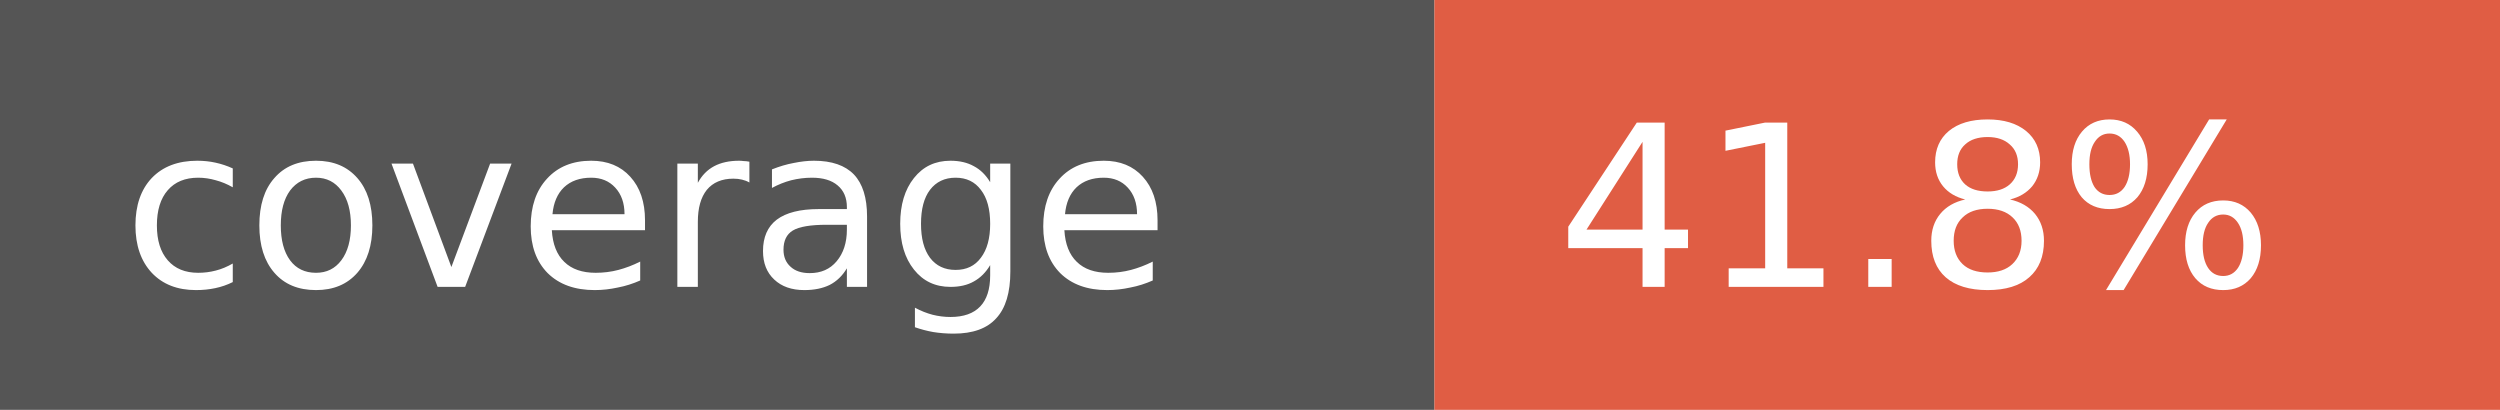
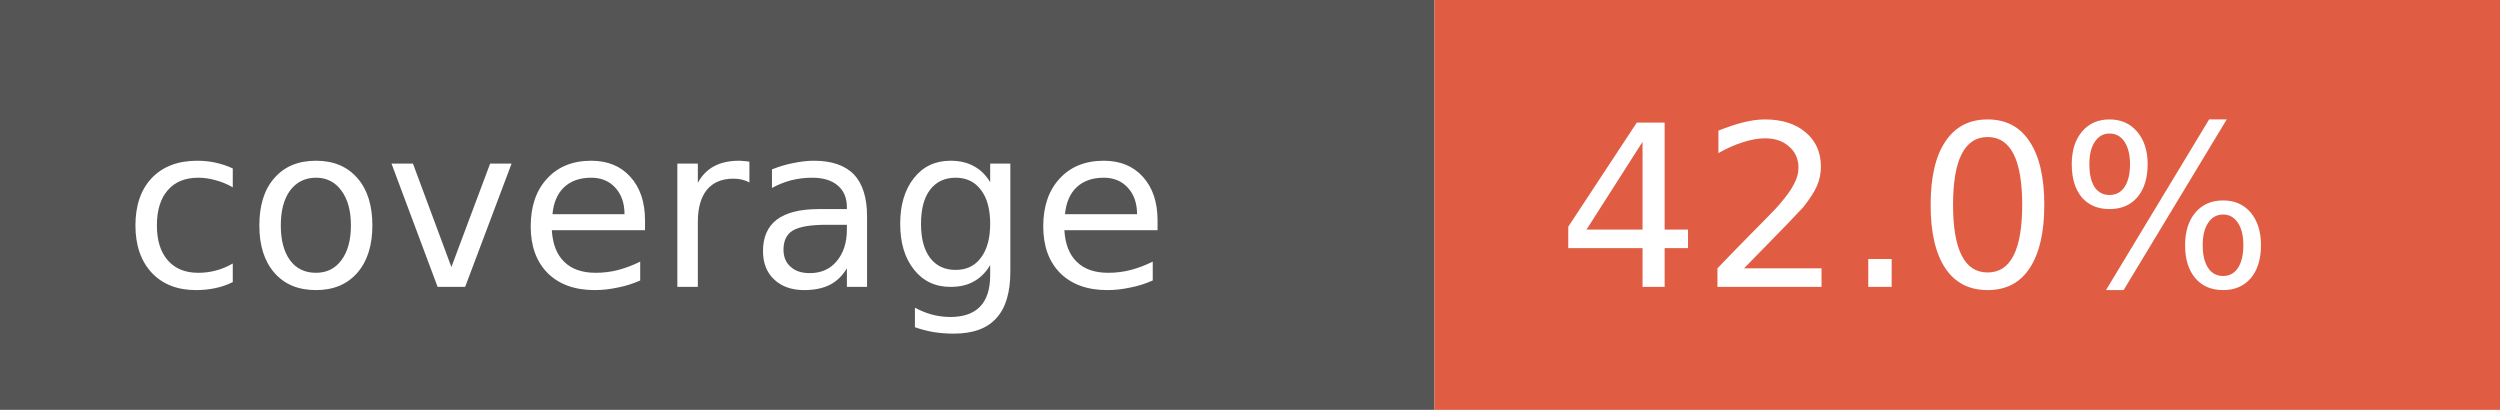
- <svg xmlns="http://www.w3.org/2000/svg" width="122" height="20" role="img" aria-label="coverage: 41.8%">
+ <svg xmlns="http://www.w3.org/2000/svg" width="122" height="20" role="img" aria-label="coverage: 42.0%">
  <rect width="70" height="20" fill="#555" />
  <rect x="70" width="52" height="20" fill="#e05d44" />
  <g fill="#fff" font-family="Verdana,Geneva,DejaVu Sans,sans-serif" font-size="11">
    <text x="6" y="14">coverage</text>
-     <text x="76" y="14">41.8%</text>
+     <text x="76" y="14">42.0%</text>
  </g>
</svg>
